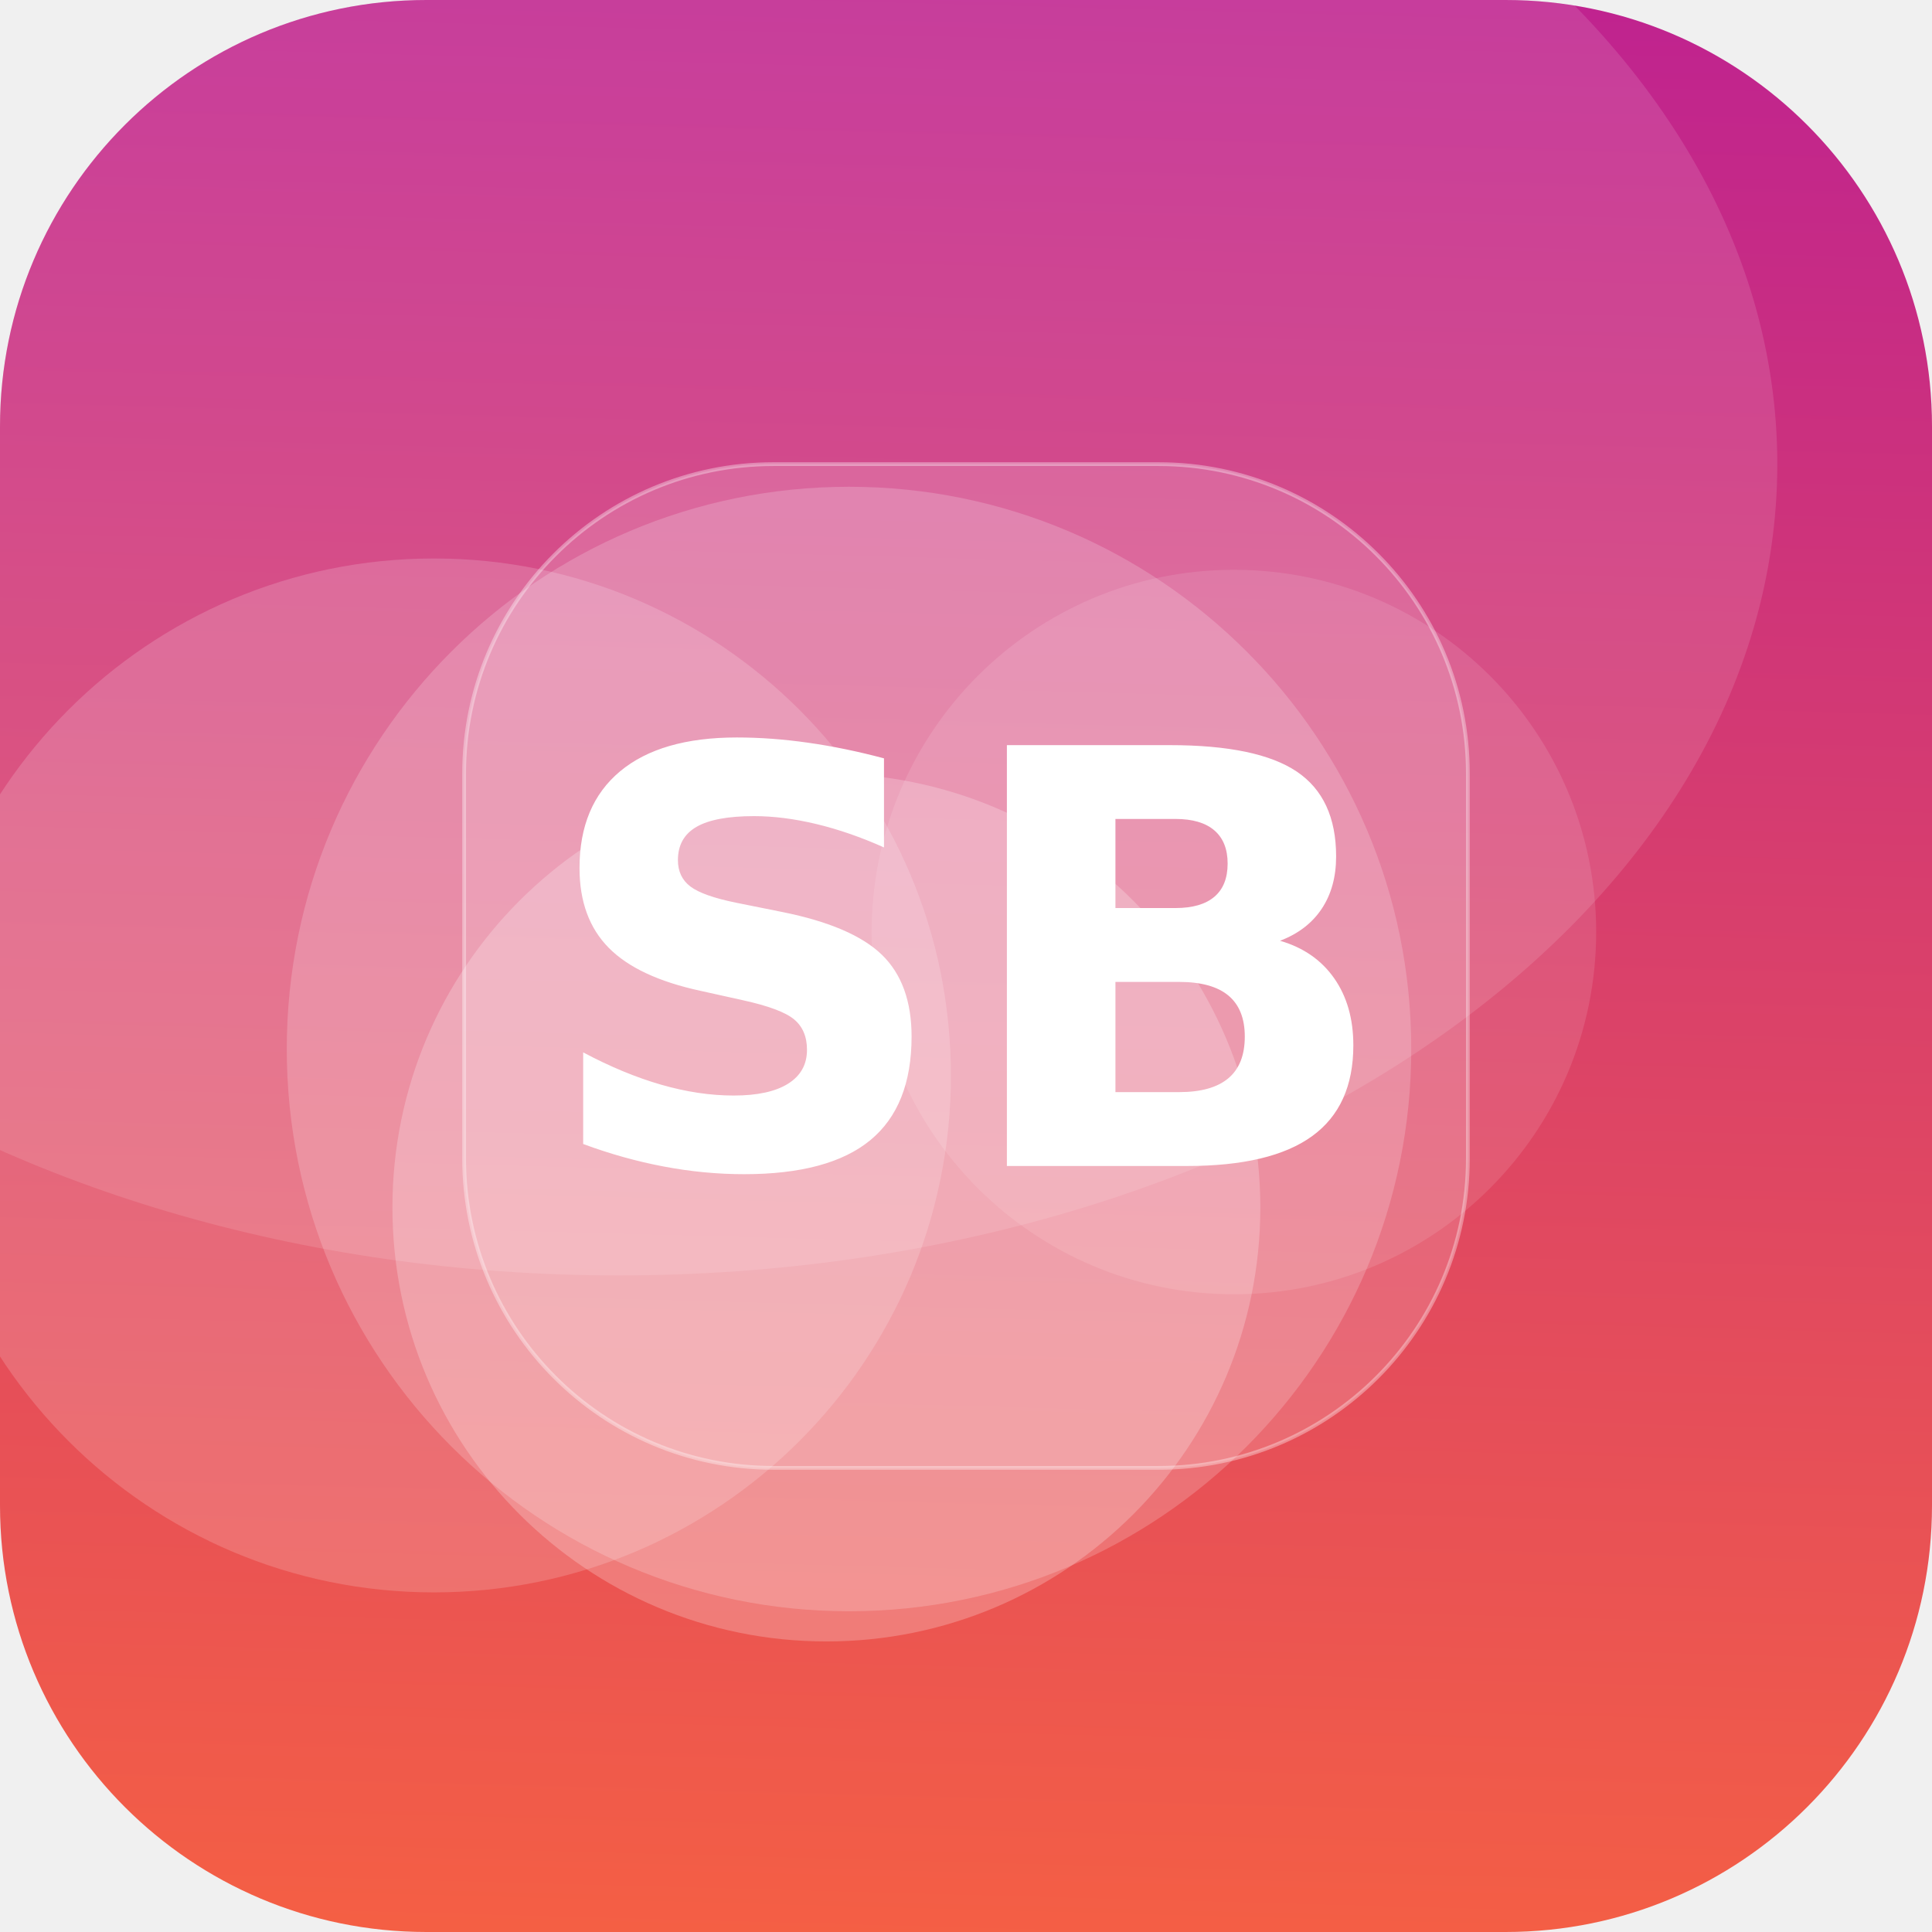
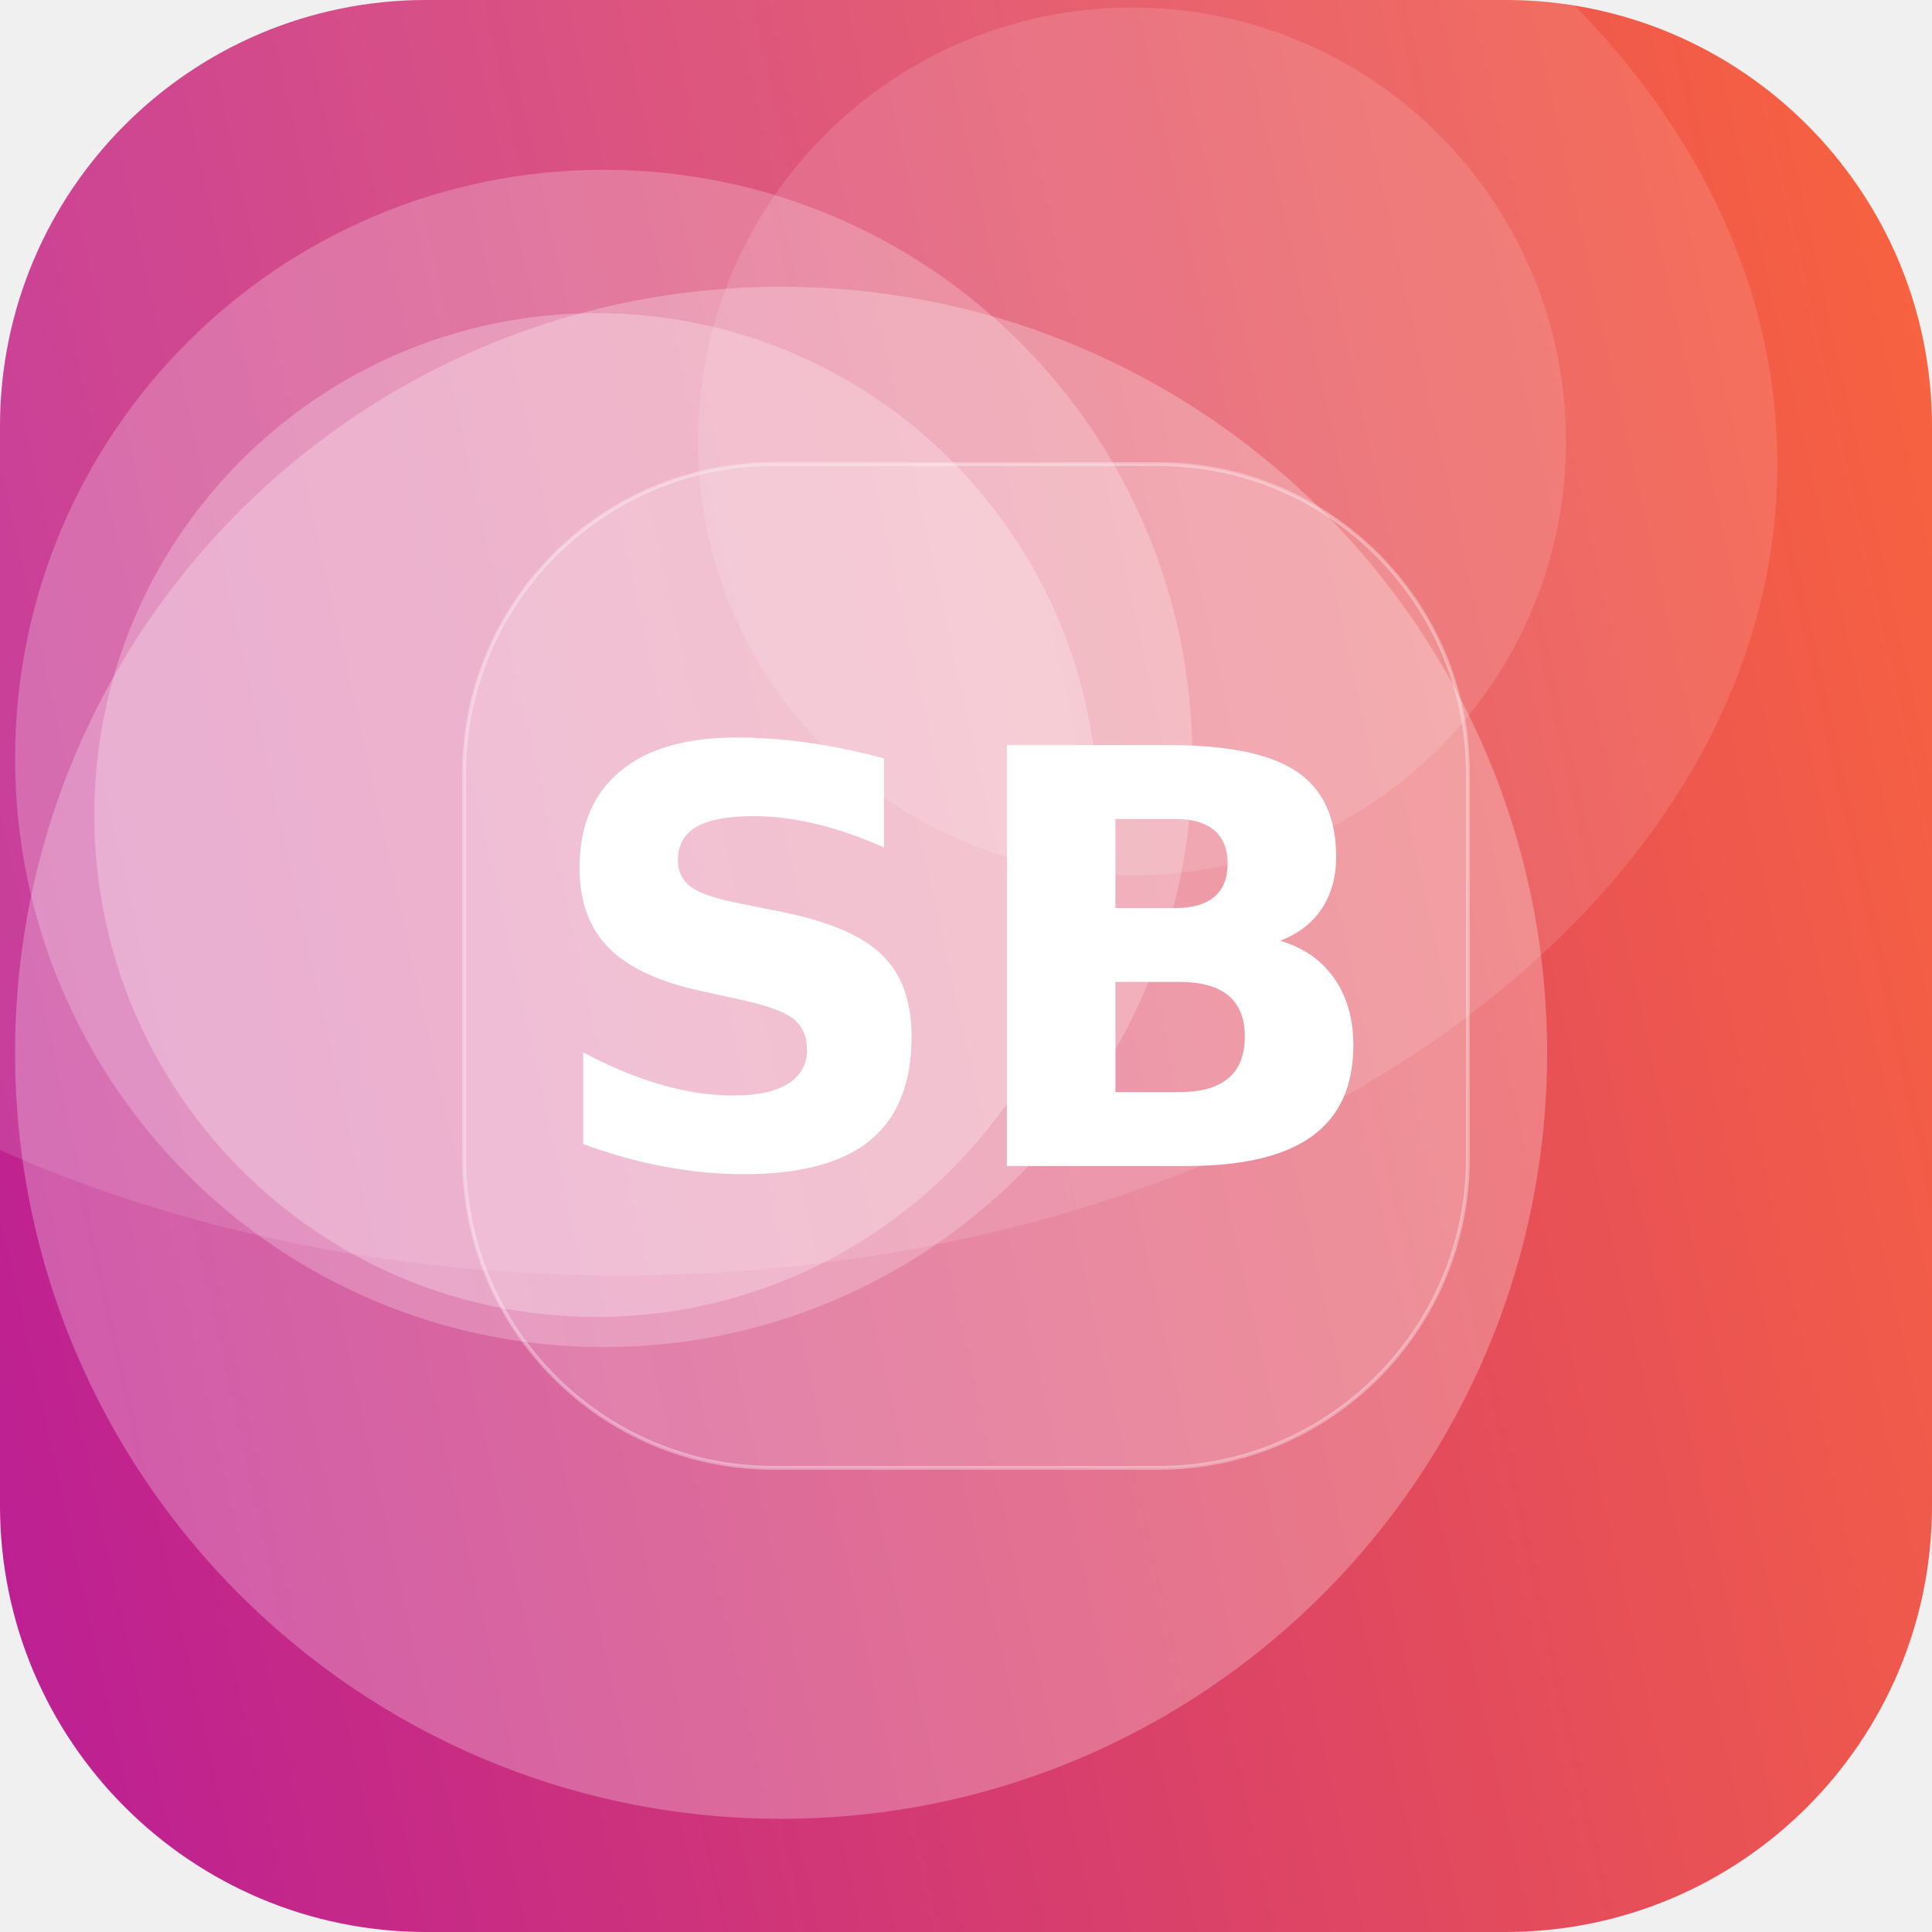
<svg xmlns="http://www.w3.org/2000/svg" width="512" height="512" viewBox="0 0 512 512">
  <defs>
-     <linearGradient id="g" x1="0" y1="0" x2="1" y2="1" gradientTransform="rotate(228 0.5 0.5)">
+     <linearGradient id="g" x1="0" y1="0" x2="1" y2="1" gradientTransform="rotate(121 0.5 0.5)">
      <stop offset="0" stop-color="#FF6B35" />
      <stop offset="1" stop-color="#B5179E" />
    </linearGradient>
    <clipPath id="c">
      <rect width="512" height="512" rx="113" />
    </clipPath>
  </defs>
  <g clip-path="url(#c)">
    <rect width="512" height="512" fill="url(#g)" />
-     <circle cx="115" cy="285" r="137" fill="#FFFFFF" fill-opacity="0.17" />
-     <circle cx="225" cy="278" r="149" fill="#FFFFFF" fill-opacity="0.19" />
-     <circle cx="327" cy="247" r="96" fill="#FFFFFF" fill-opacity="0.11" />
-     <circle cx="219" cy="320" r="115" fill="#FFFFFF" fill-opacity="0.23" />
+     <circle cx="160" cy="201" r="156" fill="#FFFFFF" fill-opacity="0.23" />
+     <circle cx="207" cy="279" r="203" fill="#FFFFFF" fill-opacity="0.26" />
+     <circle cx="158" cy="216" r="133" fill="#FFFFFF" fill-opacity="0.26" />
+     <circle cx="300" cy="117" r="115" fill="#FFFFFF" fill-opacity="0.13" />
    <ellipse cx="164" cy="123" rx="307" ry="215" fill="#FFFFFF" fill-opacity="0.12" />
    <rect x="123" y="123" width="266" height="266" rx="82" fill="#FFFFFF" fill-opacity="0.16" stroke="#FFFFFF" stroke-opacity="0.35" />
    <text x="50%" y="50%" dy="53" text-anchor="middle" font-family="DejaVu Sans, Helvetica, Arial, sans-serif" font-weight="bold" font-size="153" fill="#FFFFFF">SB</text>
  </g>
</svg>
